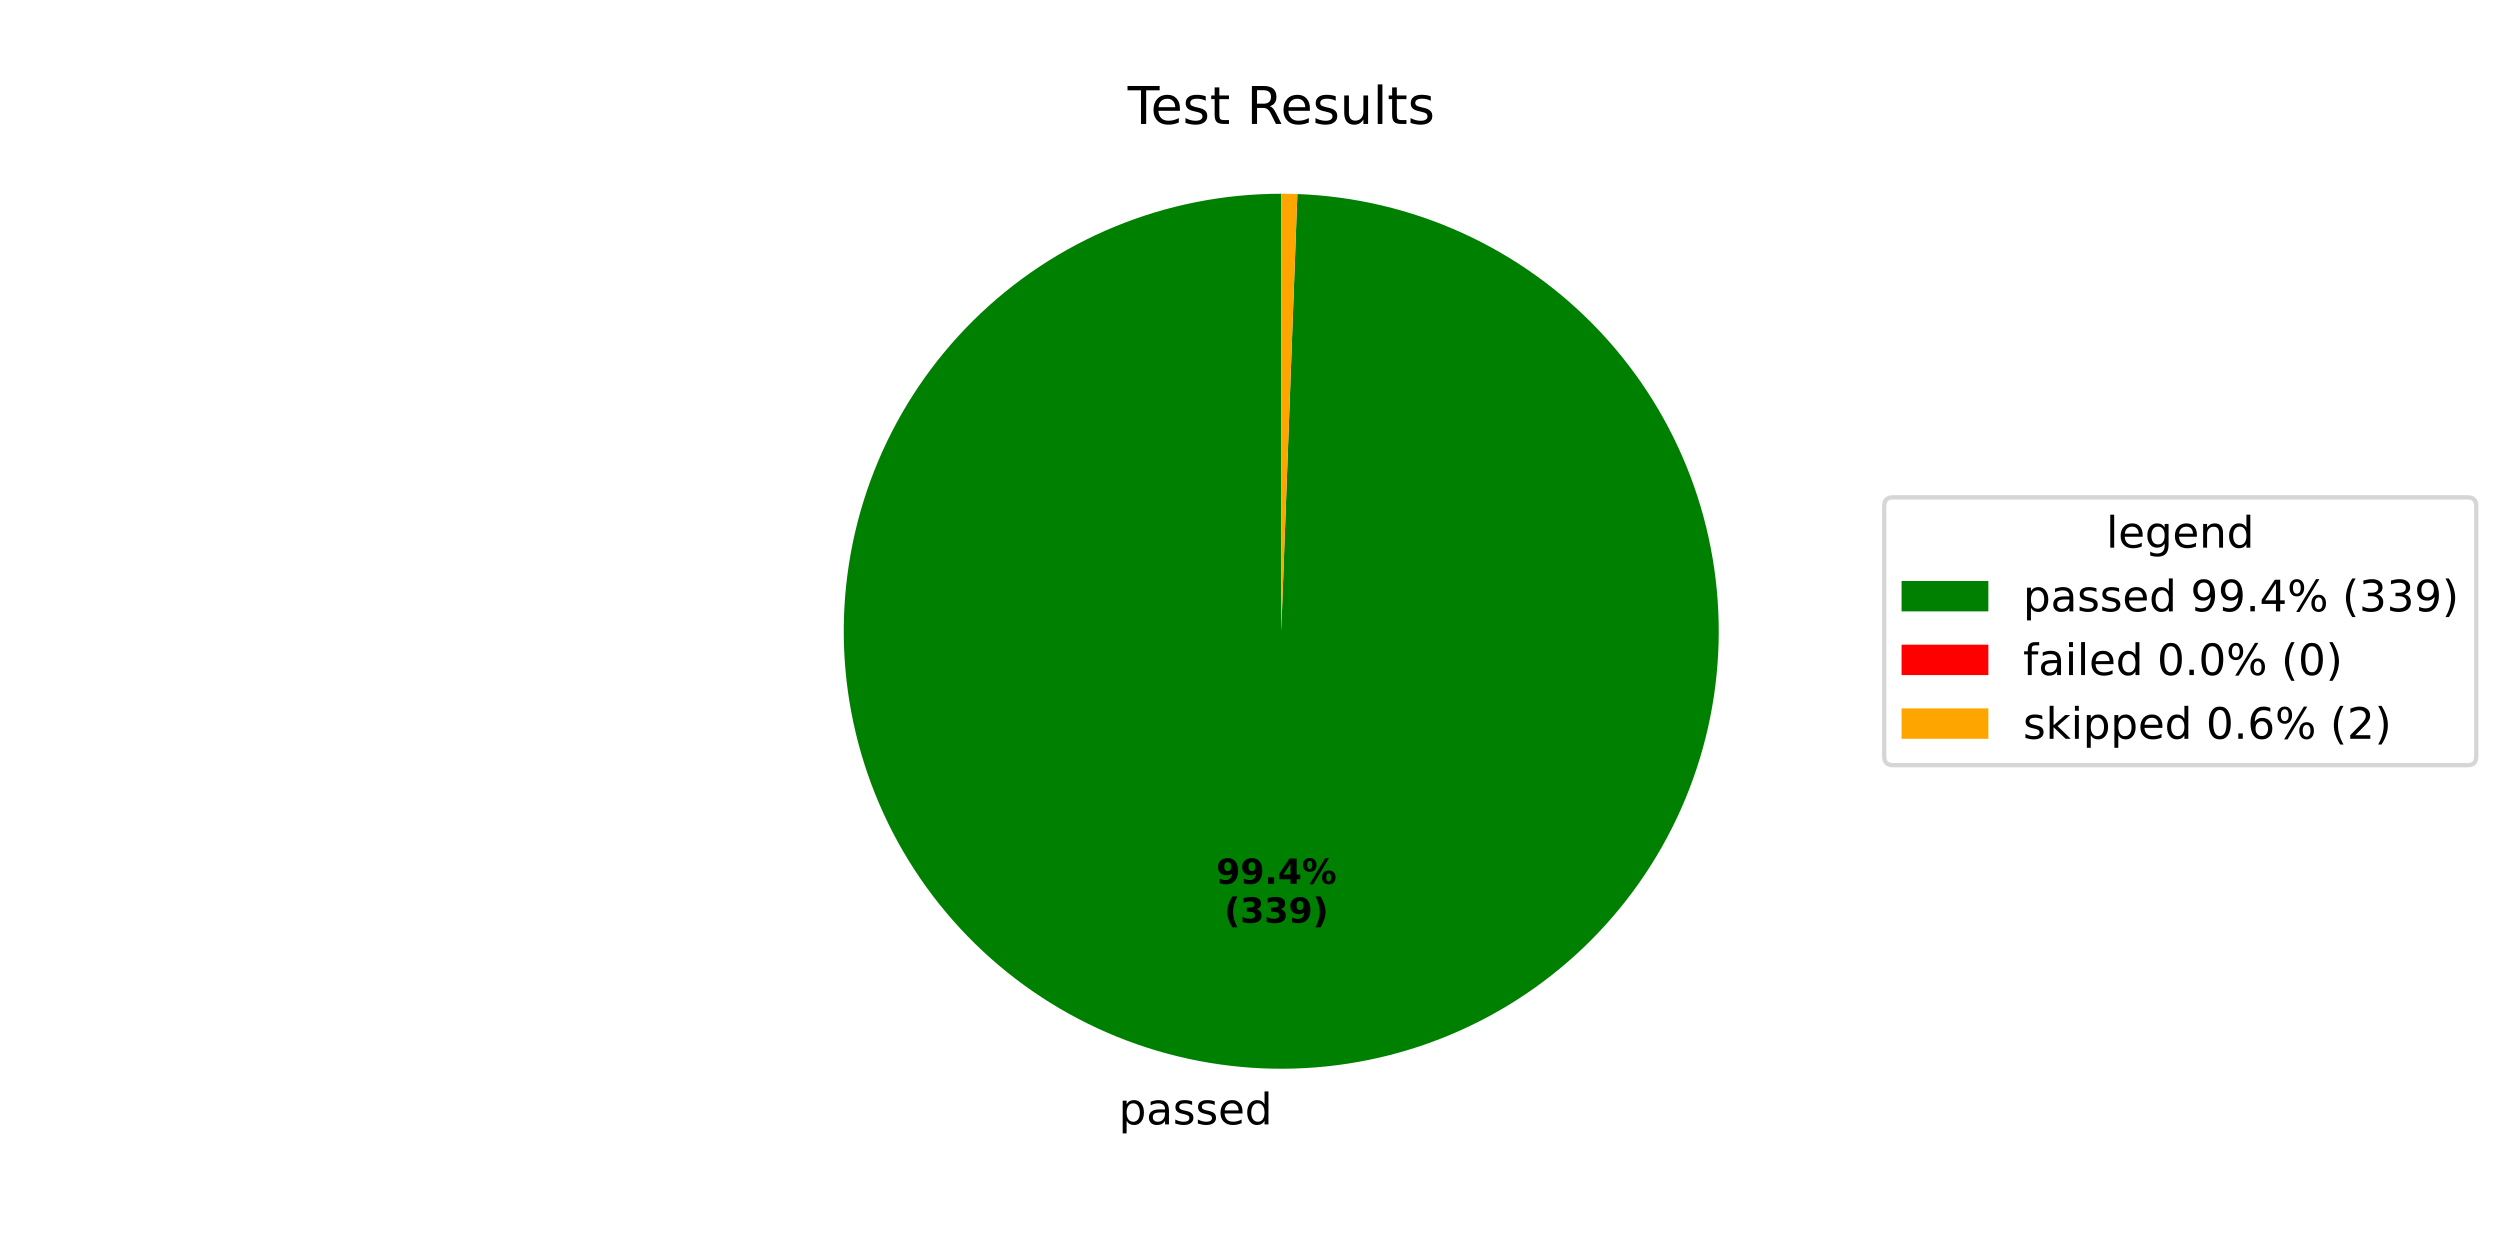
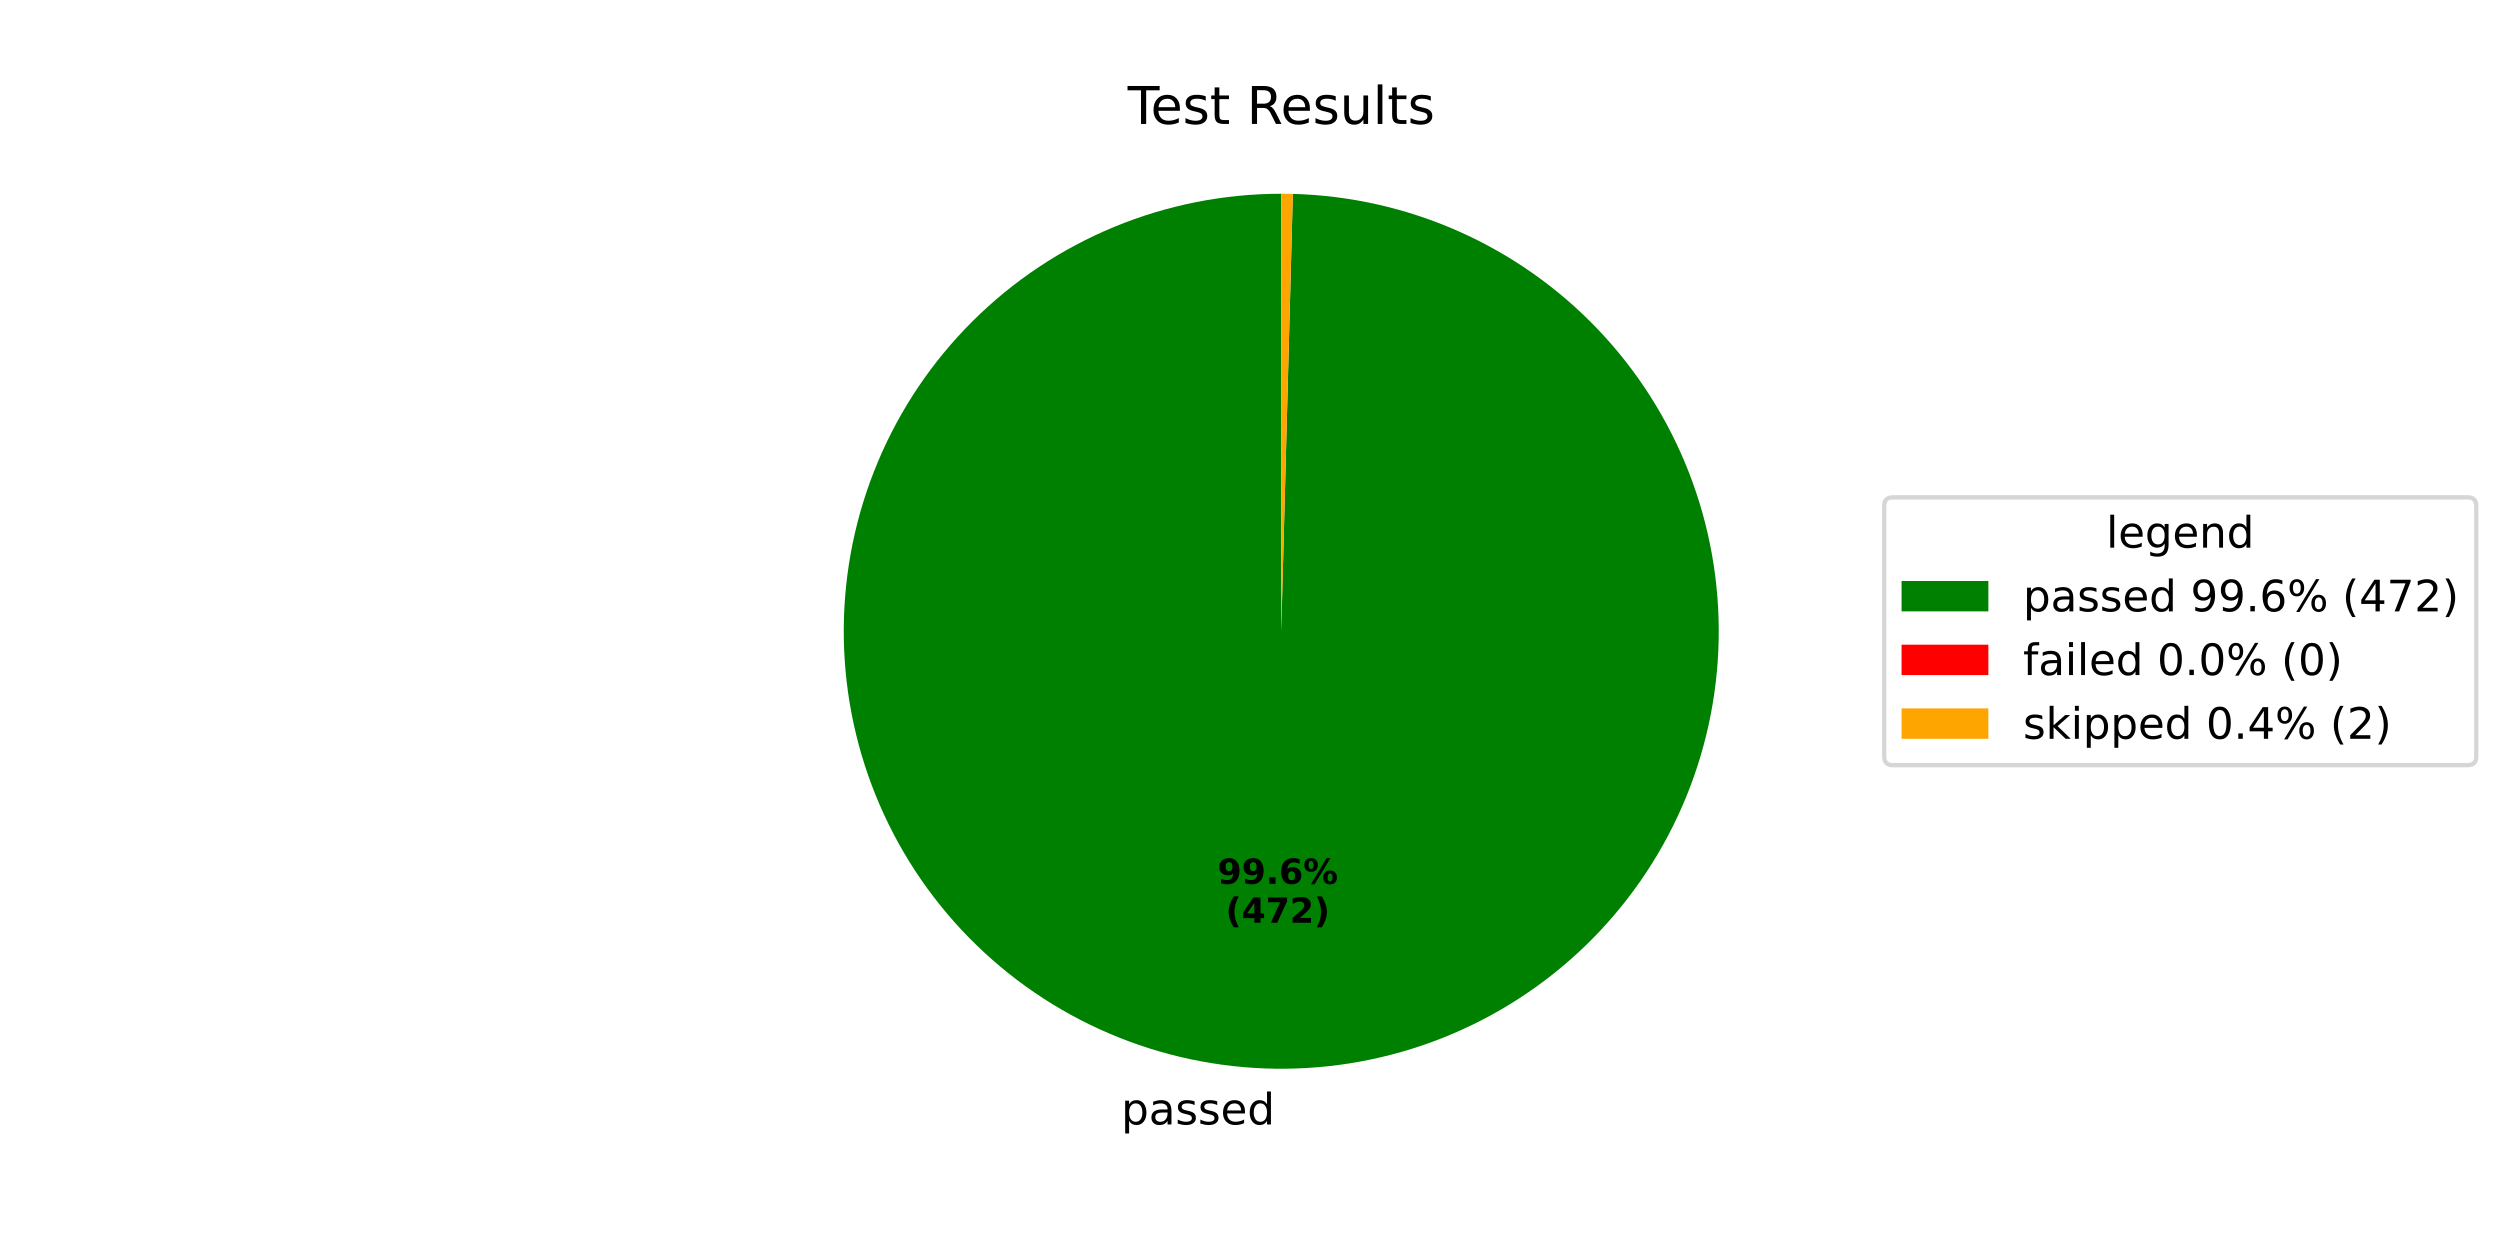
<svg xmlns="http://www.w3.org/2000/svg" xmlns:xlink="http://www.w3.org/1999/xlink" width="576pt" height="288pt" viewBox="0 0 576 288" version="1.1">
  <defs>
    <style type="text/css">*{stroke-linejoin: round; stroke-linecap: butt}</style>
  </defs>
  <g id="figure_1">
    <g id="patch_1">
      <path d="M 0 288  L 576 288  L 576 0  L 0 0  z " style="fill: #ffffff" />
    </g>
    <g id="axes_1">
      <g id="patch_2">
-         <path d="M 295.2 44.64  C 282.041 44.64 269.009 47.217 256.84 52.224  C 244.671 57.232 233.6 64.574 224.253 73.836  C 214.905 83.098 207.461 94.101 202.342 106.223  C 197.222 118.345 194.526 131.353 194.404 144.511  C 194.283 157.67 196.74 170.725 201.635 182.939  C 206.53 195.154 213.77 206.292 222.945 215.725  C 232.121 225.157 243.055 232.702 255.129 237.933  C 267.204 243.164 280.186 245.98 293.343 246.223  C 306.499 246.465 319.577 244.129 331.836 239.347  C 344.095 234.564 355.299 227.427 364.816 218.339  C 374.332 209.251 381.978 198.387 387.32 186.361  C 392.662 174.336 395.598 161.379 395.962 148.226  C 396.325 135.072 394.11 121.973 389.44 109.671  C 384.771 97.368 377.737 86.098 368.737 76.499  C 359.737 66.899 348.944 59.154 336.968 53.701  C 324.992 48.248 312.064 45.193 298.914 44.708  L 295.2 145.44  z " style="fill: #008000" />
+         <path d="M 295.2 44.64  C 282.019 44.64 268.966 47.225 256.78 52.249  C 244.594 57.273 233.511 64.639 224.16 73.928  C 214.809 83.217 207.37 94.251 202.266 106.403  C 197.161 118.555 194.49 131.591 194.402 144.772  C 194.315 157.952 196.814 171.023 201.757 183.242  C 206.7 195.46 213.991 206.592 223.219 216.004  C 232.446 225.417 243.43 232.928 255.548 238.113  C 267.666 243.298 280.684 246.056 293.864 246.231  C 307.043 246.406 320.13 243.994 332.381 239.132  C 344.633 234.27 355.812 227.052 365.286 217.888  C 374.759 208.723 382.343 197.789 387.609 185.705  C 392.874 173.622 395.718 160.622 395.98 147.444  C 396.242 134.266 393.917 121.164 389.136 108.88  C 384.356 96.597 377.212 85.37 368.11 75.836  C 359.009 66.302 348.125 58.645 336.077 53.3  C 324.029 47.955 311.048 45.025 297.872 44.675  L 295.2 145.44  z " style="fill: #008000" />
      </g>
      <g id="patch_3">
-         <path d="M 298.914 44.708  C 298.914 44.708 298.914 44.708 298.914 44.708  L 295.2 145.44  z " style="fill: #ff0000" />
+         <path d="M 297.872 44.675  C 297.872 44.675 297.872 44.675 297.872 44.675  L 295.2 145.44  z " style="fill: #ff0000" />
      </g>
      <g id="patch_4">
-         <path d="M 298.914 44.708  C 298.295 44.686 297.676 44.669 297.057 44.657  C 296.438 44.646 295.819 44.64 295.2 44.64  L 295.2 145.44  z " style="fill: #ffa500" />
+         <path d="M 297.872 44.675  C 297.427 44.664 296.981 44.655 296.536 44.649  C 296.091 44.643 295.645 44.64 295.2 44.64  L 295.2 145.44  z " style="fill: #ffa500" />
      </g>
      <g id="matplotlib.axis_1" />
      <g id="matplotlib.axis_2" />
      <g id="text_1">
-         <g transform="translate(257.7602 259.0606) scale(0.1 -0.1)">
+         <g transform="translate(258.3334 259.0696) scale(0.1 -0.1)">
          <defs>
            <path id="DejaVuSans-70" d="M 1159 525  L 1159 -1331  L 581 -1331  L 581 3500  L 1159 3500  L 1159 2969  Q 1341 3281 1617 3432  Q 1894 3584 2278 3584  Q 2916 3584 3314 3078  Q 3713 2572 3713 1747  Q 3713 922 3314 415  Q 2916 -91 2278 -91  Q 1894 -91 1617 61  Q 1341 213 1159 525  z M 3116 1747  Q 3116 2381 2855 2742  Q 2594 3103 2138 3103  Q 1681 3103 1420 2742  Q 1159 2381 1159 1747  Q 1159 1113 1420 752  Q 1681 391 2138 391  Q 2594 391 2855 752  Q 3116 1113 3116 1747  z " transform="scale(0.015625)" />
            <path id="DejaVuSans-61" d="M 2194 1759  Q 1497 1759 1228 1600  Q 959 1441 959 1056  Q 959 750 1161 570  Q 1363 391 1709 391  Q 2188 391 2477 730  Q 2766 1069 2766 1631  L 2766 1759  L 2194 1759  z M 3341 1997  L 3341 0  L 2766 0  L 2766 531  Q 2569 213 2275 61  Q 1981 -91 1556 -91  Q 1019 -91 701 211  Q 384 513 384 1019  Q 384 1609 779 1909  Q 1175 2209 1959 2209  L 2766 2209  L 2766 2266  Q 2766 2663 2505 2880  Q 2244 3097 1772 3097  Q 1472 3097 1187 3025  Q 903 2953 641 2809  L 641 3341  Q 956 3463 1253 3523  Q 1550 3584 1831 3584  Q 2591 3584 2966 3190  Q 3341 2797 3341 1997  z " transform="scale(0.015625)" />
            <path id="DejaVuSans-73" d="M 2834 3397  L 2834 2853  Q 2591 2978 2328 3040  Q 2066 3103 1784 3103  Q 1356 3103 1142 2972  Q 928 2841 928 2578  Q 928 2378 1081 2264  Q 1234 2150 1697 2047  L 1894 2003  Q 2506 1872 2764 1633  Q 3022 1394 3022 966  Q 3022 478 2636 193  Q 2250 -91 1575 -91  Q 1294 -91 989 -36  Q 684 19 347 128  L 347 722  Q 666 556 975 473  Q 1284 391 1588 391  Q 1994 391 2212 530  Q 2431 669 2431 922  Q 2431 1156 2273 1281  Q 2116 1406 1581 1522  L 1381 1569  Q 847 1681 609 1914  Q 372 2147 372 2553  Q 372 3047 722 3315  Q 1072 3584 1716 3584  Q 2034 3584 2315 3537  Q 2597 3491 2834 3397  z " transform="scale(0.015625)" />
            <path id="DejaVuSans-65" d="M 3597 1894  L 3597 1613  L 953 1613  Q 991 1019 1311 708  Q 1631 397 2203 397  Q 2534 397 2845 478  Q 3156 559 3463 722  L 3463 178  Q 3153 47 2828 -22  Q 2503 -91 2169 -91  Q 1331 -91 842 396  Q 353 884 353 1716  Q 353 2575 817 3079  Q 1281 3584 2069 3584  Q 2775 3584 3186 3129  Q 3597 2675 3597 1894  z M 3022 2063  Q 3016 2534 2758 2815  Q 2500 3097 2075 3097  Q 1594 3097 1305 2825  Q 1016 2553 972 2059  L 3022 2063  z " transform="scale(0.015625)" />
            <path id="DejaVuSans-64" d="M 2906 2969  L 2906 4863  L 3481 4863  L 3481 0  L 2906 0  L 2906 525  Q 2725 213 2448 61  Q 2172 -91 1784 -91  Q 1150 -91 751 415  Q 353 922 353 1747  Q 353 2572 751 3078  Q 1150 3584 1784 3584  Q 2172 3584 2448 3432  Q 2725 3281 2906 2969  z M 947 1747  Q 947 1113 1208 752  Q 1469 391 1925 391  Q 2381 391 2643 752  Q 2906 1113 2906 1747  Q 2906 2381 2643 2742  Q 2381 3103 1925 3103  Q 1469 3103 1208 2742  Q 947 2381 947 1747  z " transform="scale(0.015625)" />
          </defs>
          <use xlink:href="#DejaVuSans-70" />
          <use xlink:href="#DejaVuSans-61" transform="translate(63.47656 0)" />
          <use xlink:href="#DejaVuSans-73" transform="translate(124.7559 0)" />
          <use xlink:href="#DejaVuSans-73" transform="translate(176.8555 0)" />
          <use xlink:href="#DejaVuSans-65" transform="translate(228.9551 0)" />
          <use xlink:href="#DejaVuSans-64" transform="translate(290.4785 0)" />
        </g>
      </g>
      <g id="text_2">
-         <g transform="translate(280.2088 203.6381) scale(0.08 -0.08)">
+         <g transform="translate(280.5215 203.6431) scale(0.08 -0.08)">
          <defs>
            <path id="DejaVuSans-Bold-39" d="M 641 103  L 641 966  Q 928 831 1190 764  Q 1453 697 1709 697  Q 2247 697 2547 995  Q 2847 1294 2900 1881  Q 2688 1725 2447 1647  Q 2206 1569 1925 1569  Q 1209 1569 770 1986  Q 331 2403 331 3084  Q 331 3838 820 4291  Q 1309 4744 2131 4744  Q 3044 4744 3544 4128  Q 4044 3513 4044 2388  Q 4044 1231 3459 570  Q 2875 -91 1856 -91  Q 1528 -91 1228 -42  Q 928 6 641 103  z M 2125 2350  Q 2441 2350 2600 2554  Q 2759 2759 2759 3169  Q 2759 3575 2600 3781  Q 2441 3988 2125 3988  Q 1809 3988 1650 3781  Q 1491 3575 1491 3169  Q 1491 2759 1650 2554  Q 1809 2350 2125 2350  z " transform="scale(0.015625)" />
            <path id="DejaVuSans-Bold-2e" d="M 653 1209  L 1778 1209  L 1778 0  L 653 0  L 653 1209  z " transform="scale(0.015625)" />
-             <path id="DejaVuSans-Bold-34" d="M 2356 3675  L 1038 1722  L 2356 1722  L 2356 3675  z M 2156 4666  L 3494 4666  L 3494 1722  L 4159 1722  L 4159 850  L 3494 850  L 3494 0  L 2356 0  L 2356 850  L 288 850  L 288 1881  L 2156 4666  z " transform="scale(0.015625)" />
+             <path id="DejaVuSans-Bold-36" d="M 2316 2303  Q 2000 2303 1842 2098  Q 1684 1894 1684 1484  Q 1684 1075 1842 870  Q 2000 666 2316 666  Q 2634 666 2792 870  Q 2950 1075 2950 1484  Q 2950 1894 2792 2098  Q 2634 2303 2316 2303  z M 3803 4544  L 3803 3681  Q 3506 3822 3243 3889  Q 2981 3956 2731 3956  Q 2194 3956 1894 3657  Q 1594 3359 1544 2772  Q 1750 2925 1990 3001  Q 2231 3078 2516 3078  Q 3231 3078 3670 2659  Q 4109 2241 4109 1563  Q 4109 813 3618 361  Q 3128 -91 2303 -91  Q 1394 -91 895 523  Q 397 1138 397 2266  Q 397 3422 980 4083  Q 1563 4744 2578 4744  Q 2900 4744 3203 4694  Q 3506 4644 3803 4544  z " transform="scale(0.015625)" />
            <path id="DejaVuSans-Bold-25" d="M 4959 1925  Q 4738 1925 4616 1733  Q 4494 1541 4494 1184  Q 4494 825 4614 633  Q 4734 441 4959 441  Q 5184 441 5303 633  Q 5422 825 5422 1184  Q 5422 1541 5301 1733  Q 5181 1925 4959 1925  z M 4959 2450  Q 5541 2450 5875 2112  Q 6209 1775 6209 1184  Q 6209 594 5875 251  Q 5541 -91 4959 -91  Q 4378 -91 4042 251  Q 3706 594 3706 1184  Q 3706 1772 4042 2111  Q 4378 2450 4959 2450  z M 2094 -91  L 1403 -91  L 4319 4750  L 5013 4750  L 2094 -91  z M 1453 4750  Q 2034 4750 2367 4411  Q 2700 4072 2700 3481  Q 2700 2891 2367 2550  Q 2034 2209 1453 2209  Q 872 2209 539 2550  Q 206 2891 206 3481  Q 206 4072 539 4411  Q 872 4750 1453 4750  z M 1453 4225  Q 1228 4225 1106 4031  Q 984 3838 984 3481  Q 984 3122 1106 2926  Q 1228 2731 1453 2731  Q 1678 2731 1798 2926  Q 1919 3122 1919 3481  Q 1919 3838 1797 4031  Q 1675 4225 1453 4225  z " transform="scale(0.015625)" />
          </defs>
          <use xlink:href="#DejaVuSans-Bold-39" />
          <use xlink:href="#DejaVuSans-Bold-39" transform="translate(69.58008 0)" />
          <use xlink:href="#DejaVuSans-Bold-2e" transform="translate(139.1602 0)" />
-           <use xlink:href="#DejaVuSans-Bold-34" transform="translate(177.1484 0)" />
+           <use xlink:href="#DejaVuSans-Bold-36" transform="translate(177.1484 0)" />
          <use xlink:href="#DejaVuSans-Bold-25" transform="translate(246.7285 0)" />
        </g>
-         <g transform="translate(282.0801 212.5964) scale(0.08 -0.08)">
+         <g transform="translate(282.3927 212.6013) scale(0.08 -0.08)">
          <defs>
            <path id="DejaVuSans-Bold-28" d="M 2413 -844  L 1484 -844  Q 1006 -72 778 623  Q 550 1319 550 2003  Q 550 2688 779 3389  Q 1009 4091 1484 4856  L 2413 4856  Q 2013 4116 1813 3408  Q 1613 2700 1613 2009  Q 1613 1319 1811 609  Q 2009 -100 2413 -844  z " transform="scale(0.015625)" />
-             <path id="DejaVuSans-Bold-33" d="M 2981 2516  Q 3453 2394 3698 2092  Q 3944 1791 3944 1325  Q 3944 631 3412 270  Q 2881 -91 1863 -91  Q 1503 -91 1142 -33  Q 781 25 428 141  L 428 1069  Q 766 900 1098 814  Q 1431 728 1753 728  Q 2231 728 2486 893  Q 2741 1059 2741 1369  Q 2741 1688 2480 1852  Q 2219 2016 1709 2016  L 1228 2016  L 1228 2791  L 1734 2791  Q 2188 2791 2409 2933  Q 2631 3075 2631 3366  Q 2631 3634 2415 3781  Q 2200 3928 1806 3928  Q 1516 3928 1219 3862  Q 922 3797 628 3669  L 628 4550  Q 984 4650 1334 4700  Q 1684 4750 2022 4750  Q 2931 4750 3382 4451  Q 3834 4153 3834 3553  Q 3834 3144 3618 2883  Q 3403 2622 2981 2516  z " transform="scale(0.015625)" />
+             <path id="DejaVuSans-Bold-34" d="M 2356 3675  L 1038 1722  L 2356 1722  L 2356 3675  z M 2156 4666  L 3494 4666  L 3494 1722  L 4159 1722  L 4159 850  L 3494 850  L 3494 0  L 2356 0  L 2356 850  L 288 850  L 288 1881  L 2156 4666  z " transform="scale(0.015625)" />
+             <path id="DejaVuSans-Bold-37" d="M 428 4666  L 3944 4666  L 3944 3988  L 2125 0  L 953 0  L 2675 3781  L 428 3781  L 428 4666  z " transform="scale(0.015625)" />
+             <path id="DejaVuSans-Bold-32" d="M 1844 884  L 3897 884  L 3897 0  L 506 0  L 506 884  L 2209 2388  Q 2438 2594 2547 2791  Q 2656 2988 2656 3200  Q 2656 3528 2436 3728  Q 2216 3928 1850 3928  Q 1569 3928 1234 3808  Q 900 3688 519 3450  L 519 4475  Q 925 4609 1322 4679  Q 1719 4750 2100 4750  Q 2938 4750 3402 4381  Q 3866 4013 3866 3353  Q 3866 2972 3669 2642  Q 3472 2313 2841 1759  L 1844 884  z " transform="scale(0.015625)" />
            <path id="DejaVuSans-Bold-29" d="M 513 -844  Q 913 -100 1113 609  Q 1313 1319 1313 2009  Q 1313 2700 1113 3408  Q 913 4116 513 4856  L 1441 4856  Q 1916 4091 2145 3389  Q 2375 2688 2375 2003  Q 2375 1319 2147 623  Q 1919 -72 1441 -844  L 513 -844  z " transform="scale(0.015625)" />
          </defs>
          <use xlink:href="#DejaVuSans-Bold-28" />
-           <use xlink:href="#DejaVuSans-Bold-33" transform="translate(45.70312 0)" />
-           <use xlink:href="#DejaVuSans-Bold-33" transform="translate(115.2832 0)" />
-           <use xlink:href="#DejaVuSans-Bold-39" transform="translate(184.8633 0)" />
+           <use xlink:href="#DejaVuSans-Bold-34" transform="translate(45.70312 0)" />
+           <use xlink:href="#DejaVuSans-Bold-37" transform="translate(115.2832 0)" />
+           <use xlink:href="#DejaVuSans-Bold-32" transform="translate(184.8633 0)" />
          <use xlink:href="#DejaVuSans-Bold-29" transform="translate(254.4434 0)" />
        </g>
      </g>
      <g id="text_3">
        <g transform="translate(259.815 28.56) scale(0.12 -0.12)">
          <defs>
            <path id="DejaVuSans-54" d="M -19 4666  L 3928 4666  L 3928 4134  L 2272 4134  L 2272 0  L 1638 0  L 1638 4134  L -19 4134  L -19 4666  z " transform="scale(0.015625)" />
            <path id="DejaVuSans-74" d="M 1172 4494  L 1172 3500  L 2356 3500  L 2356 3053  L 1172 3053  L 1172 1153  Q 1172 725 1289 603  Q 1406 481 1766 481  L 2356 481  L 2356 0  L 1766 0  Q 1100 0 847 248  Q 594 497 594 1153  L 594 3053  L 172 3053  L 172 3500  L 594 3500  L 594 4494  L 1172 4494  z " transform="scale(0.015625)" />
            <path id="DejaVuSans-20" transform="scale(0.015625)" />
            <path id="DejaVuSans-52" d="M 2841 2188  Q 3044 2119 3236 1894  Q 3428 1669 3622 1275  L 4263 0  L 3584 0  L 2988 1197  Q 2756 1666 2539 1819  Q 2322 1972 1947 1972  L 1259 1972  L 1259 0  L 628 0  L 628 4666  L 2053 4666  Q 2853 4666 3247 4331  Q 3641 3997 3641 3322  Q 3641 2881 3436 2590  Q 3231 2300 2841 2188  z M 1259 4147  L 1259 2491  L 2053 2491  Q 2509 2491 2742 2702  Q 2975 2913 2975 3322  Q 2975 3731 2742 3939  Q 2509 4147 2053 4147  L 1259 4147  z " transform="scale(0.015625)" />
            <path id="DejaVuSans-75" d="M 544 1381  L 544 3500  L 1119 3500  L 1119 1403  Q 1119 906 1312 657  Q 1506 409 1894 409  Q 2359 409 2629 706  Q 2900 1003 2900 1516  L 2900 3500  L 3475 3500  L 3475 0  L 2900 0  L 2900 538  Q 2691 219 2414 64  Q 2138 -91 1772 -91  Q 1169 -91 856 284  Q 544 659 544 1381  z M 1991 3584  L 1991 3584  z " transform="scale(0.015625)" />
            <path id="DejaVuSans-6c" d="M 603 4863  L 1178 4863  L 1178 0  L 603 0  L 603 4863  z " transform="scale(0.015625)" />
          </defs>
          <use xlink:href="#DejaVuSans-54" />
          <use xlink:href="#DejaVuSans-65" transform="translate(44.08398 0)" />
          <use xlink:href="#DejaVuSans-73" transform="translate(105.6074 0)" />
          <use xlink:href="#DejaVuSans-74" transform="translate(157.707 0)" />
          <use xlink:href="#DejaVuSans-20" transform="translate(196.916 0)" />
          <use xlink:href="#DejaVuSans-52" transform="translate(228.7031 0)" />
          <use xlink:href="#DejaVuSans-65" transform="translate(293.6855 0)" />
          <use xlink:href="#DejaVuSans-73" transform="translate(355.209 0)" />
          <use xlink:href="#DejaVuSans-75" transform="translate(407.3086 0)" />
          <use xlink:href="#DejaVuSans-6c" transform="translate(470.6875 0)" />
          <use xlink:href="#DejaVuSans-74" transform="translate(498.4707 0)" />
          <use xlink:href="#DejaVuSans-73" transform="translate(537.6797 0)" />
        </g>
      </g>
      <g id="legend_1">
        <g id="patch_5">
          <path d="M 436.12 176.296  L 568.531 176.296  Q 570.531 176.296 570.531 174.296  L 570.531 116.584  Q 570.531 114.584 568.531 114.584  L 436.12 114.584  Q 434.12 114.584 434.12 116.584  L 434.12 174.296  Q 434.12 176.296 436.12 176.296  z " style="fill: #ffffff; opacity: 0.8; stroke: #cccccc; stroke-linejoin: miter" />
        </g>
        <g id="text_4">
          <g transform="translate(485.2661 126.1822) scale(0.1 -0.1)">
            <defs>
              <path id="DejaVuSans-67" d="M 2906 1791  Q 2906 2416 2648 2759  Q 2391 3103 1925 3103  Q 1463 3103 1205 2759  Q 947 2416 947 1791  Q 947 1169 1205 825  Q 1463 481 1925 481  Q 2391 481 2648 825  Q 2906 1169 2906 1791  z M 3481 434  Q 3481 -459 3084 -895  Q 2688 -1331 1869 -1331  Q 1566 -1331 1297 -1286  Q 1028 -1241 775 -1147  L 775 -588  Q 1028 -725 1275 -790  Q 1522 -856 1778 -856  Q 2344 -856 2625 -561  Q 2906 -266 2906 331  L 2906 616  Q 2728 306 2450 153  Q 2172 0 1784 0  Q 1141 0 747 490  Q 353 981 353 1791  Q 353 2603 747 3093  Q 1141 3584 1784 3584  Q 2172 3584 2450 3431  Q 2728 3278 2906 2969  L 2906 3500  L 3481 3500  L 3481 434  z " transform="scale(0.015625)" />
              <path id="DejaVuSans-6e" d="M 3513 2113  L 3513 0  L 2938 0  L 2938 2094  Q 2938 2591 2744 2837  Q 2550 3084 2163 3084  Q 1697 3084 1428 2787  Q 1159 2491 1159 1978  L 1159 0  L 581 0  L 581 3500  L 1159 3500  L 1159 2956  Q 1366 3272 1645 3428  Q 1925 3584 2291 3584  Q 2894 3584 3203 3211  Q 3513 2838 3513 2113  z " transform="scale(0.015625)" />
            </defs>
            <use xlink:href="#DejaVuSans-6c" />
            <use xlink:href="#DejaVuSans-65" transform="translate(27.7832 0)" />
            <use xlink:href="#DejaVuSans-67" transform="translate(89.30664 0)" />
            <use xlink:href="#DejaVuSans-65" transform="translate(152.7832 0)" />
            <use xlink:href="#DejaVuSans-6e" transform="translate(214.3066 0)" />
            <use xlink:href="#DejaVuSans-64" transform="translate(277.6855 0)" />
          </g>
        </g>
        <g id="patch_6">
          <path d="M 438.12 140.86  L 458.12 140.86  L 458.12 133.86  L 438.12 133.86  z " style="fill: #008000" />
        </g>
        <g id="text_5">
          <g transform="translate(466.12 140.8603) scale(0.1 -0.1)">
            <defs>
              <path id="DejaVuSans-39" d="M 703 97  L 703 672  Q 941 559 1184 500  Q 1428 441 1663 441  Q 2288 441 2617 861  Q 2947 1281 2994 2138  Q 2813 1869 2534 1725  Q 2256 1581 1919 1581  Q 1219 1581 811 2004  Q 403 2428 403 3163  Q 403 3881 828 4315  Q 1253 4750 1959 4750  Q 2769 4750 3195 4129  Q 3622 3509 3622 2328  Q 3622 1225 3098 567  Q 2575 -91 1691 -91  Q 1453 -91 1209 -44  Q 966 3 703 97  z M 1959 2075  Q 2384 2075 2632 2365  Q 2881 2656 2881 3163  Q 2881 3666 2632 3958  Q 2384 4250 1959 4250  Q 1534 4250 1286 3958  Q 1038 3666 1038 3163  Q 1038 2656 1286 2365  Q 1534 2075 1959 2075  z " transform="scale(0.015625)" />
              <path id="DejaVuSans-2e" d="M 684 794  L 1344 794  L 1344 0  L 684 0  L 684 794  z " transform="scale(0.015625)" />
-               <path id="DejaVuSans-34" d="M 2419 4116  L 825 1625  L 2419 1625  L 2419 4116  z M 2253 4666  L 3047 4666  L 3047 1625  L 3713 1625  L 3713 1100  L 3047 1100  L 3047 0  L 2419 0  L 2419 1100  L 313 1100  L 313 1709  L 2253 4666  z " transform="scale(0.015625)" />
+               <path id="DejaVuSans-36" d="M 2113 2584  Q 1688 2584 1439 2293  Q 1191 2003 1191 1497  Q 1191 994 1439 701  Q 1688 409 2113 409  Q 2538 409 2786 701  Q 3034 994 3034 1497  Q 3034 2003 2786 2293  Q 2538 2584 2113 2584  z M 3366 4563  L 3366 3988  Q 3128 4100 2886 4159  Q 2644 4219 2406 4219  Q 1781 4219 1451 3797  Q 1122 3375 1075 2522  Q 1259 2794 1537 2939  Q 1816 3084 2150 3084  Q 2853 3084 3261 2657  Q 3669 2231 3669 1497  Q 3669 778 3244 343  Q 2819 -91 2113 -91  Q 1303 -91 875 529  Q 447 1150 447 2328  Q 447 3434 972 4092  Q 1497 4750 2381 4750  Q 2619 4750 2861 4703  Q 3103 4656 3366 4563  z " transform="scale(0.015625)" />
              <path id="DejaVuSans-25" d="M 4653 2053  Q 4381 2053 4226 1822  Q 4072 1591 4072 1178  Q 4072 772 4226 539  Q 4381 306 4653 306  Q 4919 306 5073 539  Q 5228 772 5228 1178  Q 5228 1588 5073 1820  Q 4919 2053 4653 2053  z M 4653 2450  Q 5147 2450 5437 2106  Q 5728 1763 5728 1178  Q 5728 594 5436 251  Q 5144 -91 4653 -91  Q 4153 -91 3862 251  Q 3572 594 3572 1178  Q 3572 1766 3864 2108  Q 4156 2450 4653 2450  z M 1428 4353  Q 1159 4353 1004 4120  Q 850 3888 850 3481  Q 850 3069 1003 2837  Q 1156 2606 1428 2606  Q 1700 2606 1854 2837  Q 2009 3069 2009 3481  Q 2009 3884 1853 4118  Q 1697 4353 1428 4353  z M 4250 4750  L 4750 4750  L 1831 -91  L 1331 -91  L 4250 4750  z M 1428 4750  Q 1922 4750 2215 4408  Q 2509 4066 2509 3481  Q 2509 2891 2217 2550  Q 1925 2209 1428 2209  Q 931 2209 642 2551  Q 353 2894 353 3481  Q 353 4063 643 4406  Q 934 4750 1428 4750  z " transform="scale(0.015625)" />
              <path id="DejaVuSans-28" d="M 1984 4856  Q 1566 4138 1362 3434  Q 1159 2731 1159 2009  Q 1159 1288 1364 580  Q 1569 -128 1984 -844  L 1484 -844  Q 1016 -109 783 600  Q 550 1309 550 2009  Q 550 2706 781 3412  Q 1013 4119 1484 4856  L 1984 4856  z " transform="scale(0.015625)" />
-               <path id="DejaVuSans-33" d="M 2597 2516  Q 3050 2419 3304 2112  Q 3559 1806 3559 1356  Q 3559 666 3084 287  Q 2609 -91 1734 -91  Q 1441 -91 1130 -33  Q 819 25 488 141  L 488 750  Q 750 597 1062 519  Q 1375 441 1716 441  Q 2309 441 2620 675  Q 2931 909 2931 1356  Q 2931 1769 2642 2001  Q 2353 2234 1838 2234  L 1294 2234  L 1294 2753  L 1863 2753  Q 2328 2753 2575 2939  Q 2822 3125 2822 3475  Q 2822 3834 2567 4026  Q 2313 4219 1838 4219  Q 1578 4219 1281 4162  Q 984 4106 628 3988  L 628 4550  Q 988 4650 1302 4700  Q 1616 4750 1894 4750  Q 2613 4750 3031 4423  Q 3450 4097 3450 3541  Q 3450 3153 3228 2886  Q 3006 2619 2597 2516  z " transform="scale(0.015625)" />
+               <path id="DejaVuSans-34" d="M 2419 4116  L 825 1625  L 2419 1625  L 2419 4116  z M 2253 4666  L 3047 4666  L 3047 1625  L 3713 1625  L 3713 1100  L 3047 1100  L 3047 0  L 2419 0  L 2419 1100  L 313 1100  L 313 1709  L 2253 4666  z " transform="scale(0.015625)" />
+               <path id="DejaVuSans-37" d="M 525 4666  L 3525 4666  L 3525 4397  L 1831 0  L 1172 0  L 2766 4134  L 525 4134  L 525 4666  z " transform="scale(0.015625)" />
+               <path id="DejaVuSans-32" d="M 1228 531  L 3431 531  L 3431 0  L 469 0  L 469 531  Q 828 903 1448 1529  Q 2069 2156 2228 2338  Q 2531 2678 2651 2914  Q 2772 3150 2772 3378  Q 2772 3750 2511 3984  Q 2250 4219 1831 4219  Q 1534 4219 1204 4116  Q 875 4013 500 3803  L 500 4441  Q 881 4594 1212 4672  Q 1544 4750 1819 4750  Q 2544 4750 2975 4387  Q 3406 4025 3406 3419  Q 3406 3131 3298 2873  Q 3191 2616 2906 2266  Q 2828 2175 2409 1742  Q 1991 1309 1228 531  z " transform="scale(0.015625)" />
              <path id="DejaVuSans-29" d="M 513 4856  L 1013 4856  Q 1481 4119 1714 3412  Q 1947 2706 1947 2009  Q 1947 1309 1714 600  Q 1481 -109 1013 -844  L 513 -844  Q 928 -128 1133 580  Q 1338 1288 1338 2009  Q 1338 2731 1133 3434  Q 928 4138 513 4856  z " transform="scale(0.015625)" />
            </defs>
            <use xlink:href="#DejaVuSans-70" />
            <use xlink:href="#DejaVuSans-61" transform="translate(63.47656 0)" />
            <use xlink:href="#DejaVuSans-73" transform="translate(124.7559 0)" />
            <use xlink:href="#DejaVuSans-73" transform="translate(176.8555 0)" />
            <use xlink:href="#DejaVuSans-65" transform="translate(228.9551 0)" />
            <use xlink:href="#DejaVuSans-64" transform="translate(290.4785 0)" />
            <use xlink:href="#DejaVuSans-20" transform="translate(353.9551 0)" />
            <use xlink:href="#DejaVuSans-39" transform="translate(385.7422 0)" />
            <use xlink:href="#DejaVuSans-39" transform="translate(449.3652 0)" />
            <use xlink:href="#DejaVuSans-2e" transform="translate(512.9883 0)" />
-             <use xlink:href="#DejaVuSans-34" transform="translate(544.7754 0)" />
+             <use xlink:href="#DejaVuSans-36" transform="translate(544.7754 0)" />
            <use xlink:href="#DejaVuSans-25" transform="translate(608.3984 0)" />
            <use xlink:href="#DejaVuSans-20" transform="translate(703.418 0)" />
            <use xlink:href="#DejaVuSans-28" transform="translate(735.2051 0)" />
-             <use xlink:href="#DejaVuSans-33" transform="translate(774.2188 0)" />
-             <use xlink:href="#DejaVuSans-33" transform="translate(837.8418 0)" />
-             <use xlink:href="#DejaVuSans-39" transform="translate(901.4648 0)" />
+             <use xlink:href="#DejaVuSans-34" transform="translate(774.2188 0)" />
+             <use xlink:href="#DejaVuSans-37" transform="translate(837.8418 0)" />
+             <use xlink:href="#DejaVuSans-32" transform="translate(901.4648 0)" />
            <use xlink:href="#DejaVuSans-29" transform="translate(965.0879 0)" />
          </g>
        </g>
        <g id="patch_7">
          <path d="M 438.12 155.538  L 458.12 155.538  L 458.12 148.538  L 438.12 148.538  z " style="fill: #ff0000" />
        </g>
        <g id="text_6">
          <g transform="translate(466.12 155.5384) scale(0.1 -0.1)">
            <defs>
              <path id="DejaVuSans-66" d="M 2375 4863  L 2375 4384  L 1825 4384  Q 1516 4384 1395 4259  Q 1275 4134 1275 3809  L 1275 3500  L 2222 3500  L 2222 3053  L 1275 3053  L 1275 0  L 697 0  L 697 3053  L 147 3053  L 147 3500  L 697 3500  L 697 3744  Q 697 4328 969 4595  Q 1241 4863 1831 4863  L 2375 4863  z " transform="scale(0.015625)" />
              <path id="DejaVuSans-69" d="M 603 3500  L 1178 3500  L 1178 0  L 603 0  L 603 3500  z M 603 4863  L 1178 4863  L 1178 4134  L 603 4134  L 603 4863  z " transform="scale(0.015625)" />
              <path id="DejaVuSans-30" d="M 2034 4250  Q 1547 4250 1301 3770  Q 1056 3291 1056 2328  Q 1056 1369 1301 889  Q 1547 409 2034 409  Q 2525 409 2770 889  Q 3016 1369 3016 2328  Q 3016 3291 2770 3770  Q 2525 4250 2034 4250  z M 2034 4750  Q 2819 4750 3233 4129  Q 3647 3509 3647 2328  Q 3647 1150 3233 529  Q 2819 -91 2034 -91  Q 1250 -91 836 529  Q 422 1150 422 2328  Q 422 3509 836 4129  Q 1250 4750 2034 4750  z " transform="scale(0.015625)" />
            </defs>
            <use xlink:href="#DejaVuSans-66" />
            <use xlink:href="#DejaVuSans-61" transform="translate(35.20508 0)" />
            <use xlink:href="#DejaVuSans-69" transform="translate(96.48438 0)" />
            <use xlink:href="#DejaVuSans-6c" transform="translate(124.2676 0)" />
            <use xlink:href="#DejaVuSans-65" transform="translate(152.0508 0)" />
            <use xlink:href="#DejaVuSans-64" transform="translate(213.5742 0)" />
            <use xlink:href="#DejaVuSans-20" transform="translate(277.0508 0)" />
            <use xlink:href="#DejaVuSans-30" transform="translate(308.8379 0)" />
            <use xlink:href="#DejaVuSans-2e" transform="translate(372.4609 0)" />
            <use xlink:href="#DejaVuSans-30" transform="translate(404.248 0)" />
            <use xlink:href="#DejaVuSans-25" transform="translate(467.8711 0)" />
            <use xlink:href="#DejaVuSans-20" transform="translate(562.8906 0)" />
            <use xlink:href="#DejaVuSans-28" transform="translate(594.6777 0)" />
            <use xlink:href="#DejaVuSans-30" transform="translate(633.6914 0)" />
            <use xlink:href="#DejaVuSans-29" transform="translate(697.3145 0)" />
          </g>
        </g>
        <g id="patch_8">
          <path d="M 438.12 170.217  L 458.12 170.217  L 458.12 163.217  L 438.12 163.217  z " style="fill: #ffa500" />
        </g>
        <g id="text_7">
          <g transform="translate(466.12 170.2166) scale(0.1 -0.1)">
            <defs>
              <path id="DejaVuSans-6b" d="M 581 4863  L 1159 4863  L 1159 1991  L 2875 3500  L 3609 3500  L 1753 1863  L 3688 0  L 2938 0  L 1159 1709  L 1159 0  L 581 0  L 581 4863  z " transform="scale(0.015625)" />
-               <path id="DejaVuSans-36" d="M 2113 2584  Q 1688 2584 1439 2293  Q 1191 2003 1191 1497  Q 1191 994 1439 701  Q 1688 409 2113 409  Q 2538 409 2786 701  Q 3034 994 3034 1497  Q 3034 2003 2786 2293  Q 2538 2584 2113 2584  z M 3366 4563  L 3366 3988  Q 3128 4100 2886 4159  Q 2644 4219 2406 4219  Q 1781 4219 1451 3797  Q 1122 3375 1075 2522  Q 1259 2794 1537 2939  Q 1816 3084 2150 3084  Q 2853 3084 3261 2657  Q 3669 2231 3669 1497  Q 3669 778 3244 343  Q 2819 -91 2113 -91  Q 1303 -91 875 529  Q 447 1150 447 2328  Q 447 3434 972 4092  Q 1497 4750 2381 4750  Q 2619 4750 2861 4703  Q 3103 4656 3366 4563  z " transform="scale(0.015625)" />
-               <path id="DejaVuSans-32" d="M 1228 531  L 3431 531  L 3431 0  L 469 0  L 469 531  Q 828 903 1448 1529  Q 2069 2156 2228 2338  Q 2531 2678 2651 2914  Q 2772 3150 2772 3378  Q 2772 3750 2511 3984  Q 2250 4219 1831 4219  Q 1534 4219 1204 4116  Q 875 4013 500 3803  L 500 4441  Q 881 4594 1212 4672  Q 1544 4750 1819 4750  Q 2544 4750 2975 4387  Q 3406 4025 3406 3419  Q 3406 3131 3298 2873  Q 3191 2616 2906 2266  Q 2828 2175 2409 1742  Q 1991 1309 1228 531  z " transform="scale(0.015625)" />
            </defs>
            <use xlink:href="#DejaVuSans-73" />
            <use xlink:href="#DejaVuSans-6b" transform="translate(52.09961 0)" />
            <use xlink:href="#DejaVuSans-69" transform="translate(110.0098 0)" />
            <use xlink:href="#DejaVuSans-70" transform="translate(137.793 0)" />
            <use xlink:href="#DejaVuSans-70" transform="translate(201.2695 0)" />
            <use xlink:href="#DejaVuSans-65" transform="translate(264.7461 0)" />
            <use xlink:href="#DejaVuSans-64" transform="translate(326.2695 0)" />
            <use xlink:href="#DejaVuSans-20" transform="translate(389.7461 0)" />
            <use xlink:href="#DejaVuSans-30" transform="translate(421.5332 0)" />
            <use xlink:href="#DejaVuSans-2e" transform="translate(485.1562 0)" />
-             <use xlink:href="#DejaVuSans-36" transform="translate(516.9434 0)" />
+             <use xlink:href="#DejaVuSans-34" transform="translate(516.9434 0)" />
            <use xlink:href="#DejaVuSans-25" transform="translate(580.5664 0)" />
            <use xlink:href="#DejaVuSans-20" transform="translate(675.5859 0)" />
            <use xlink:href="#DejaVuSans-28" transform="translate(707.373 0)" />
            <use xlink:href="#DejaVuSans-32" transform="translate(746.3867 0)" />
            <use xlink:href="#DejaVuSans-29" transform="translate(810.0098 0)" />
          </g>
        </g>
      </g>
    </g>
  </g>
</svg>
